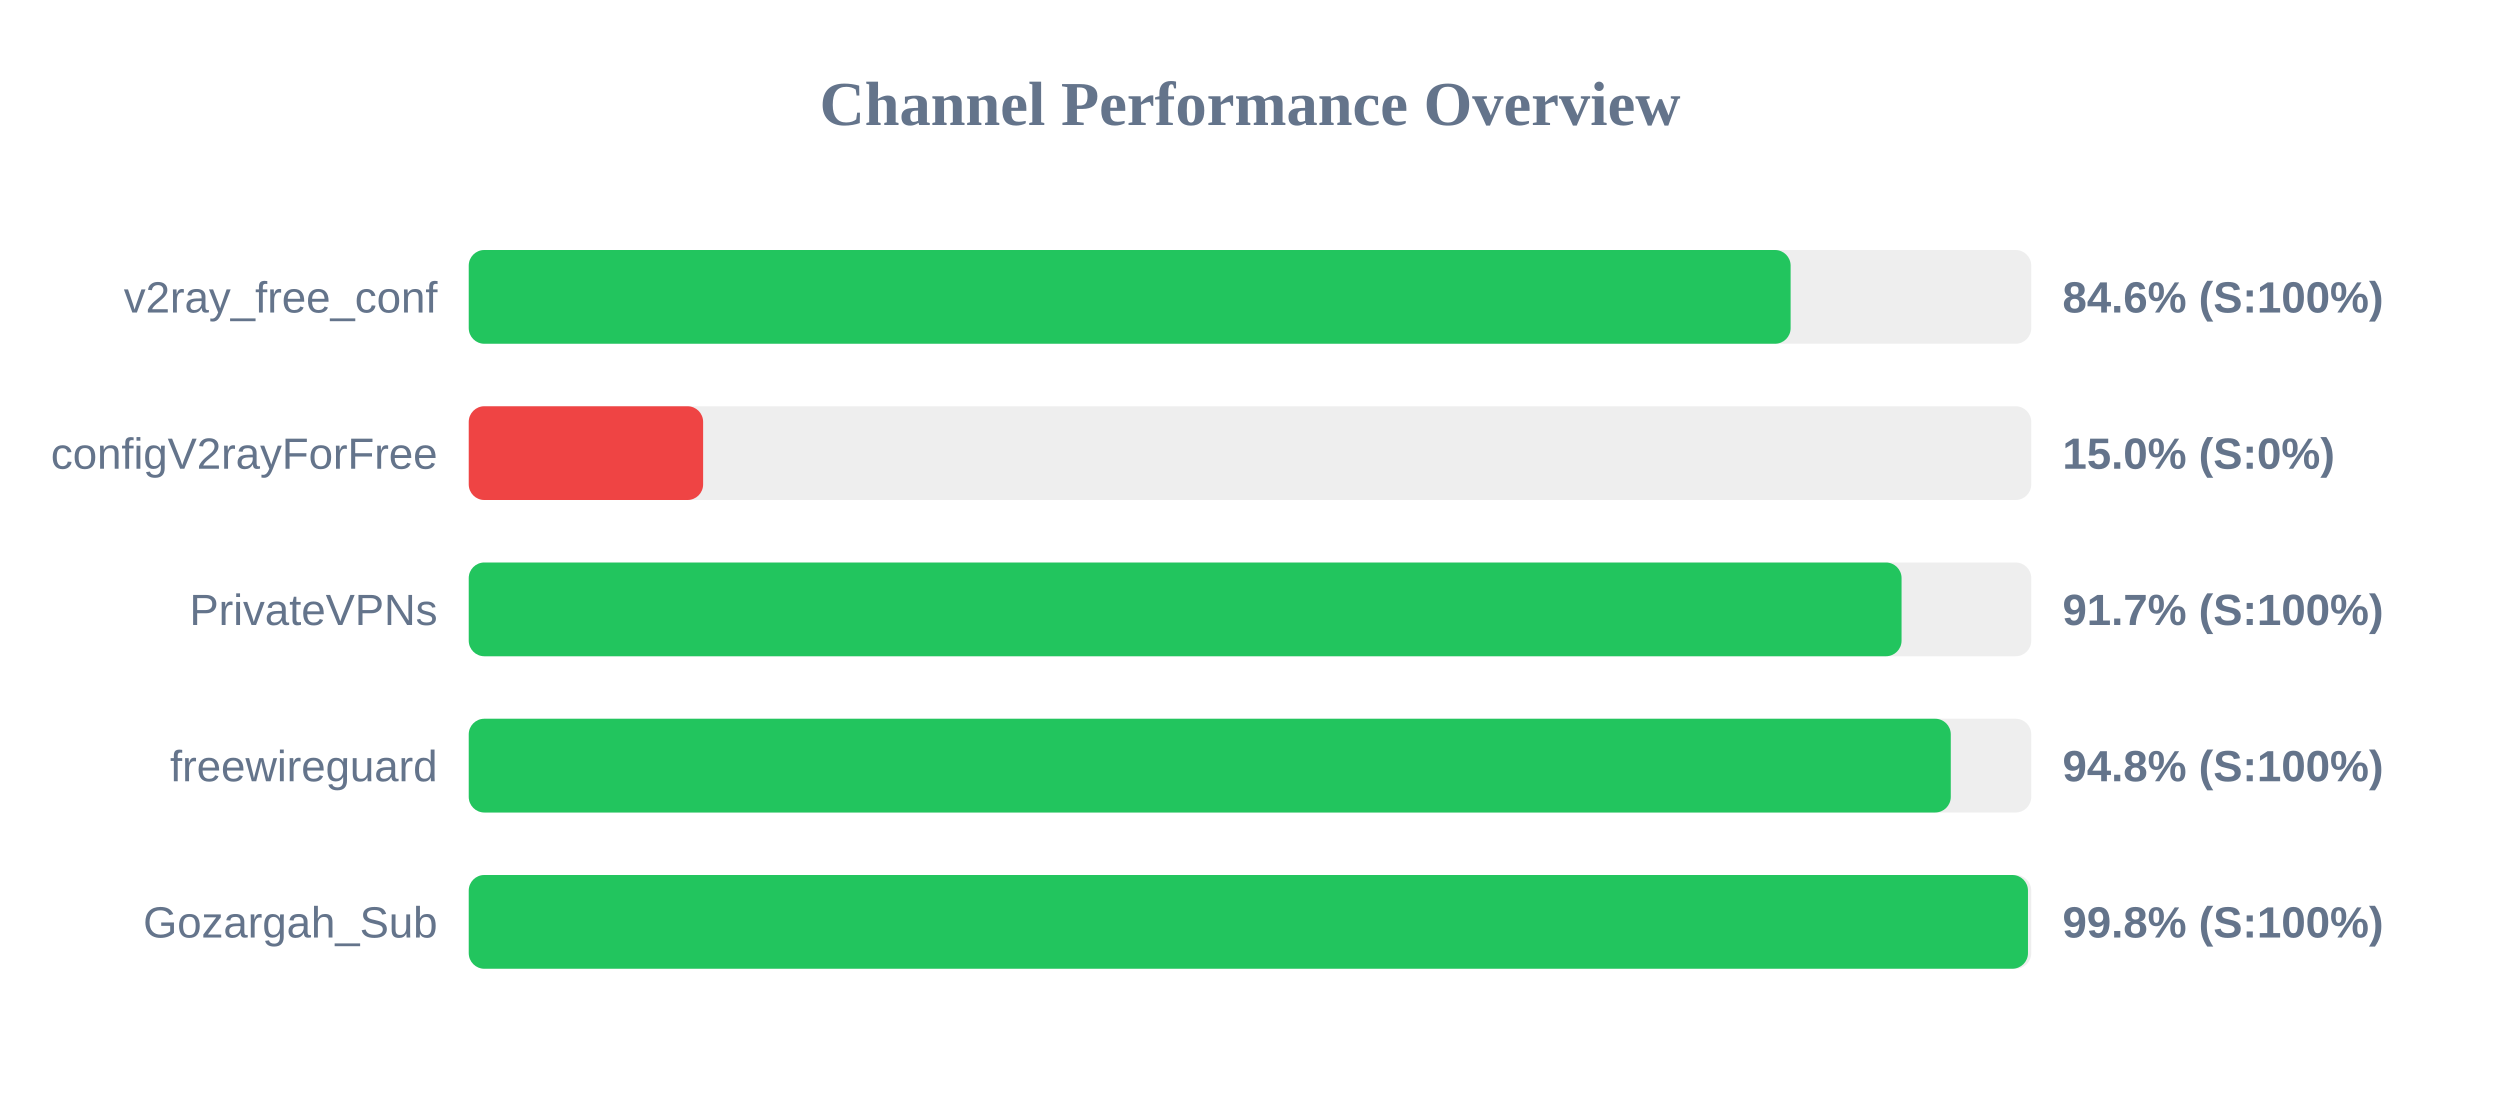
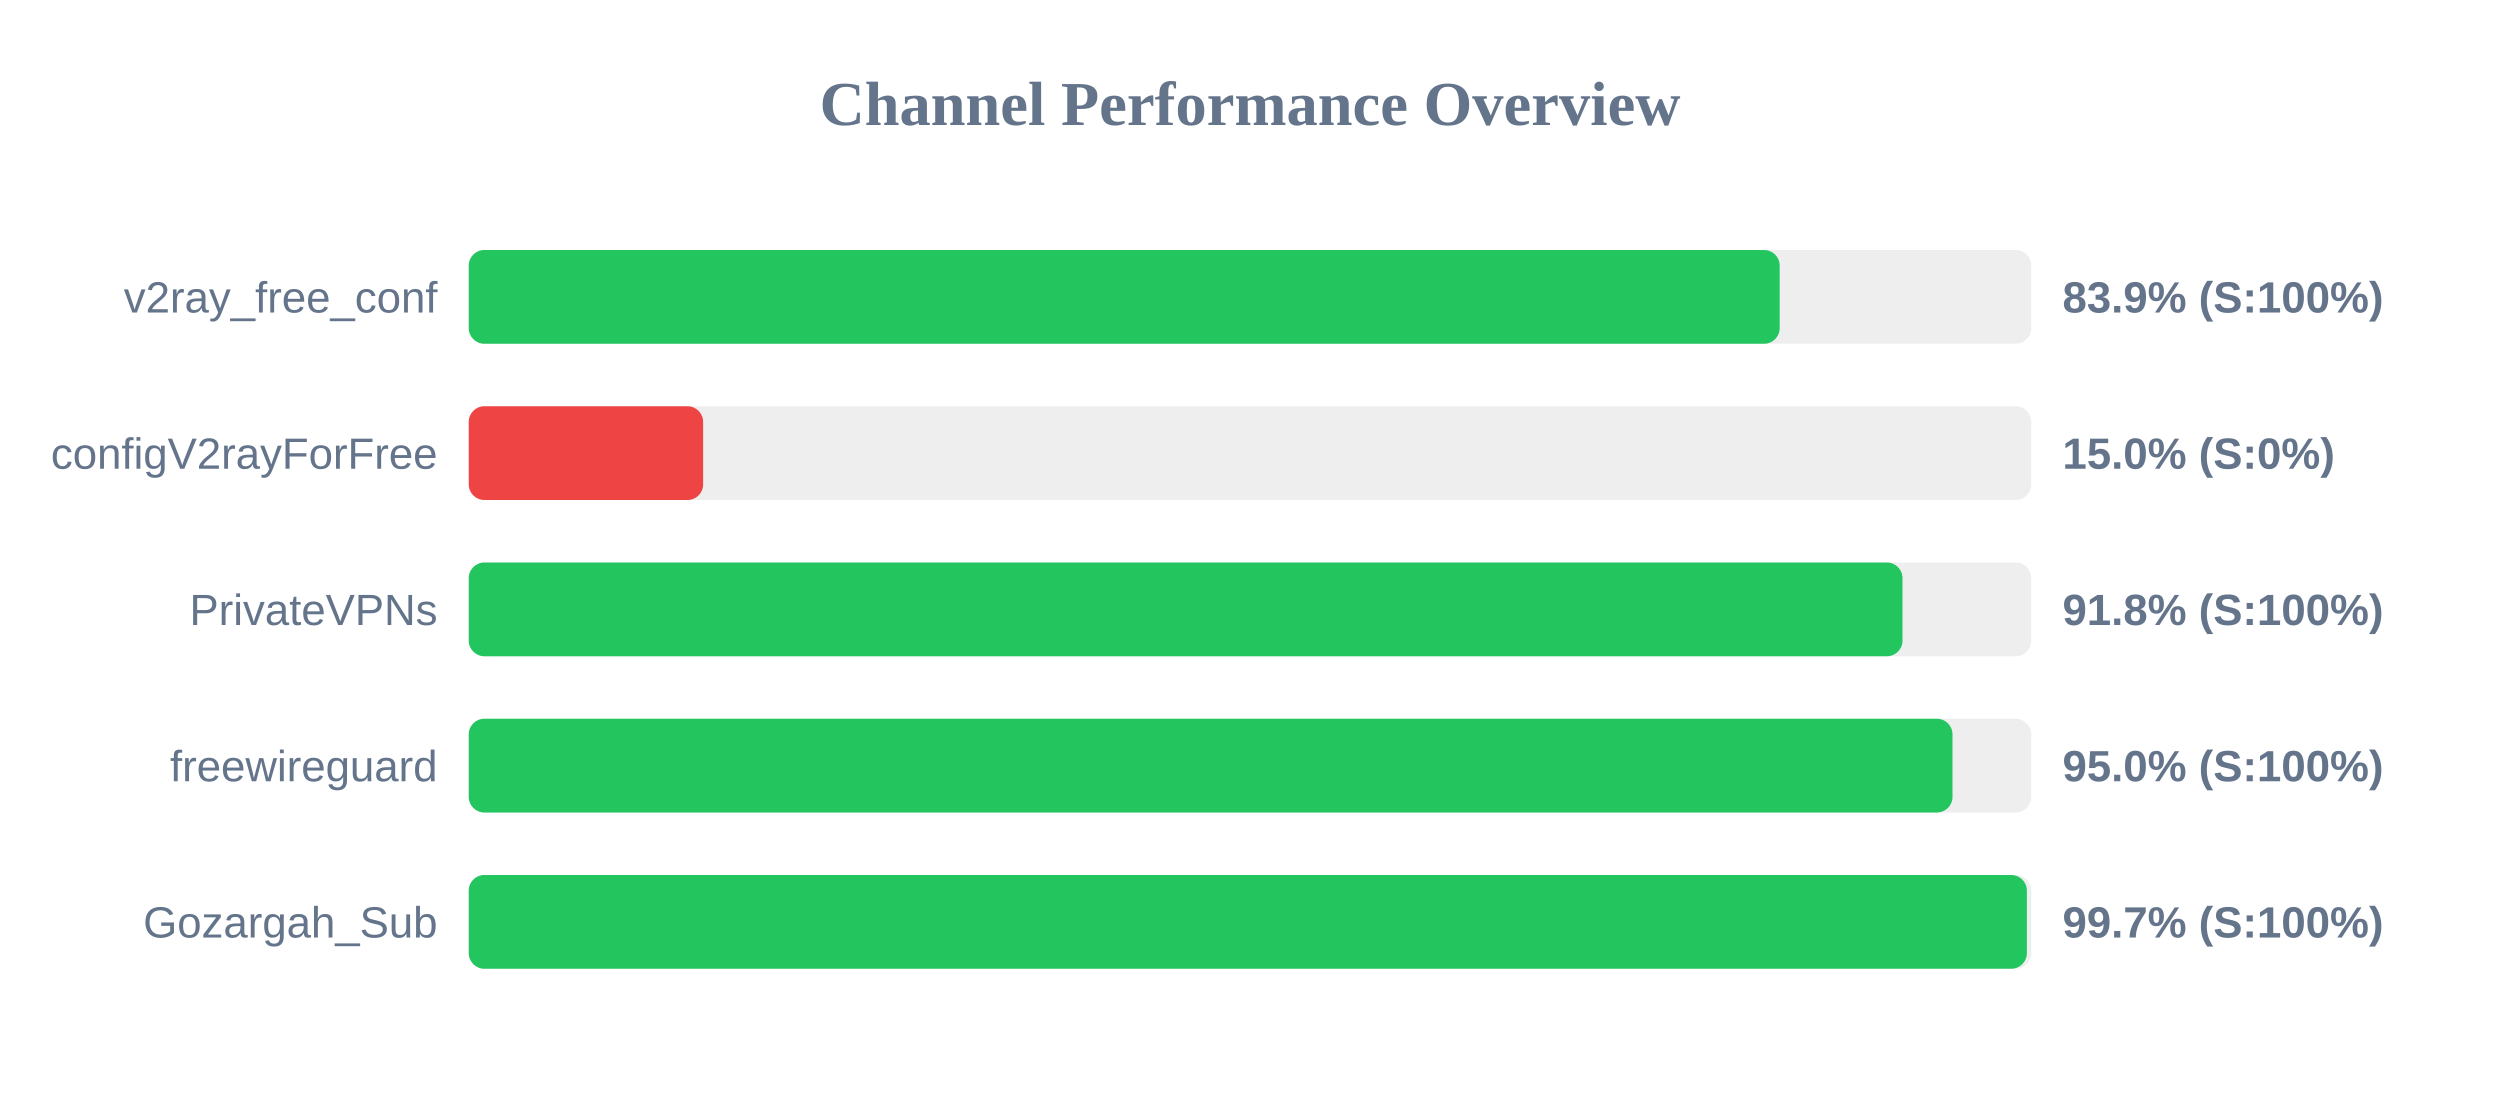
<svg xmlns="http://www.w3.org/2000/svg" width="800" height="350" version="1.1">
  <style>
        .row { font: 14px Arial; fill: #64748b; }
        .score { font: bold 14px Arial; fill: #64748b; }
    </style>
  <text x="400" y="40" text-anchor="middle" font-size="20px" font-weight="bold" fill="#64748b">Channel Performance Overview</text>
  <rect x="150" y="80" width="500" height="30" fill="#eee" rx="5" />
-   <rect x="150" y="80" width="423.0" height="30" fill="#22c55e" rx="5" />
+   <rect x="150" y="80" width="419.5" height="30" fill="#22c55e" rx="5" />
  <text x="140" y="100" text-anchor="end" class="row">v2ray_free_conf</text>
-   <text x="660" y="100" text-anchor="start" class="score">84.6% (S:100%)</text>
+   <text x="660" y="100" text-anchor="start" class="score">83.9% (S:100%)</text>
  <rect x="150" y="130" width="500" height="30" fill="#eee" rx="5" />
  <rect x="150" y="130" width="75.0" height="30" fill="#ef4444" rx="5" />
  <text x="140" y="150" text-anchor="end" class="row">configV2rayForFree</text>
  <text x="660" y="150" text-anchor="start" class="score">15.0% (S:0%)</text>
  <rect x="150" y="180" width="500" height="30" fill="#eee" rx="5" />
-   <rect x="150" y="180" width="458.5" height="30" fill="#22c55e" rx="5" />
+   <rect x="150" y="180" width="458.8" height="30" fill="#22c55e" rx="5" />
  <text x="140" y="200" text-anchor="end" class="row">PrivateVPNs</text>
-   <text x="660" y="200" text-anchor="start" class="score">91.7% (S:100%)</text>
+   <text x="660" y="200" text-anchor="start" class="score">91.8% (S:100%)</text>
  <rect x="150" y="230" width="500" height="30" fill="#eee" rx="5" />
-   <rect x="150" y="230" width="474.25" height="30" fill="#22c55e" rx="5" />
+   <rect x="150" y="230" width="474.8" height="30" fill="#22c55e" rx="5" />
  <text x="140" y="250" text-anchor="end" class="row">freewireguard</text>
-   <text x="660" y="250" text-anchor="start" class="score">94.8% (S:100%)</text>
+   <text x="660" y="250" text-anchor="start" class="score">95.0% (S:100%)</text>
  <rect x="150" y="280" width="500" height="30" fill="#eee" rx="5" />
-   <rect x="150" y="280" width="498.95" height="30" fill="#22c55e" rx="5" />
+   <rect x="150" y="280" width="498.6" height="30" fill="#22c55e" rx="5" />
  <text x="140" y="300" text-anchor="end" class="row">Gozargah_Sub</text>
-   <text x="660" y="300" text-anchor="start" class="score">99.8% (S:100%)</text>
+   <text x="660" y="300" text-anchor="start" class="score">99.7% (S:100%)</text>
</svg>
